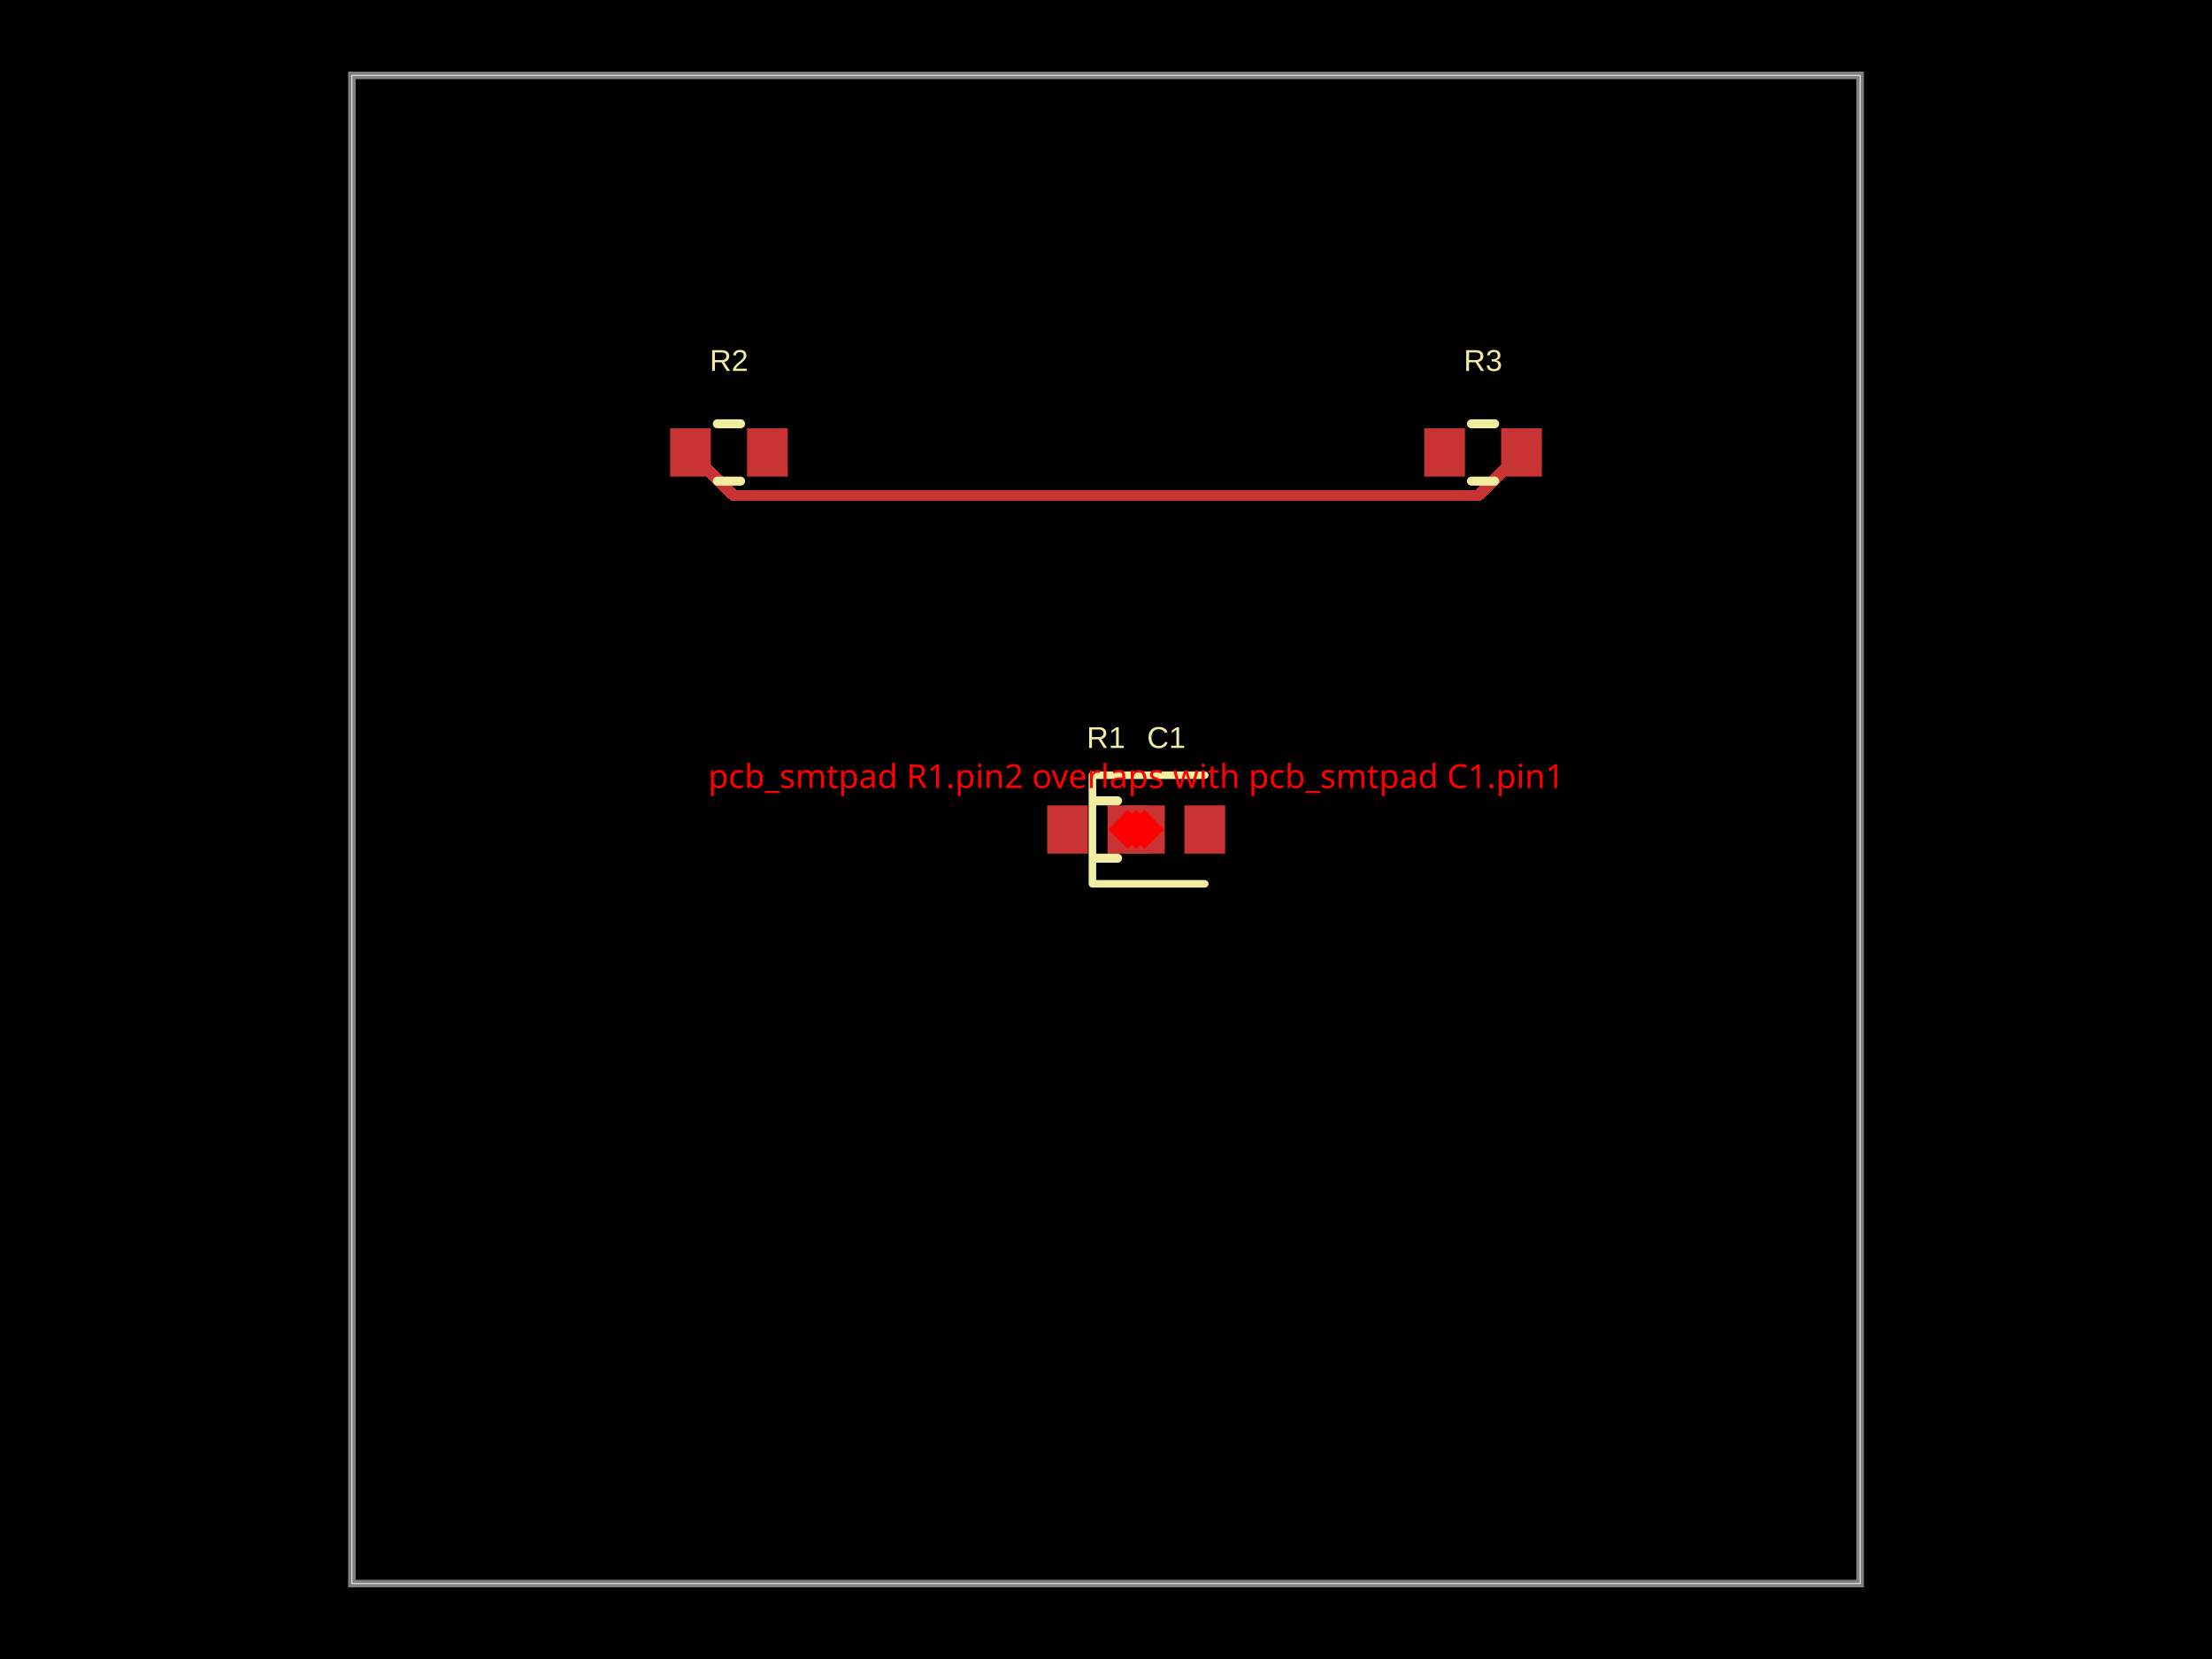
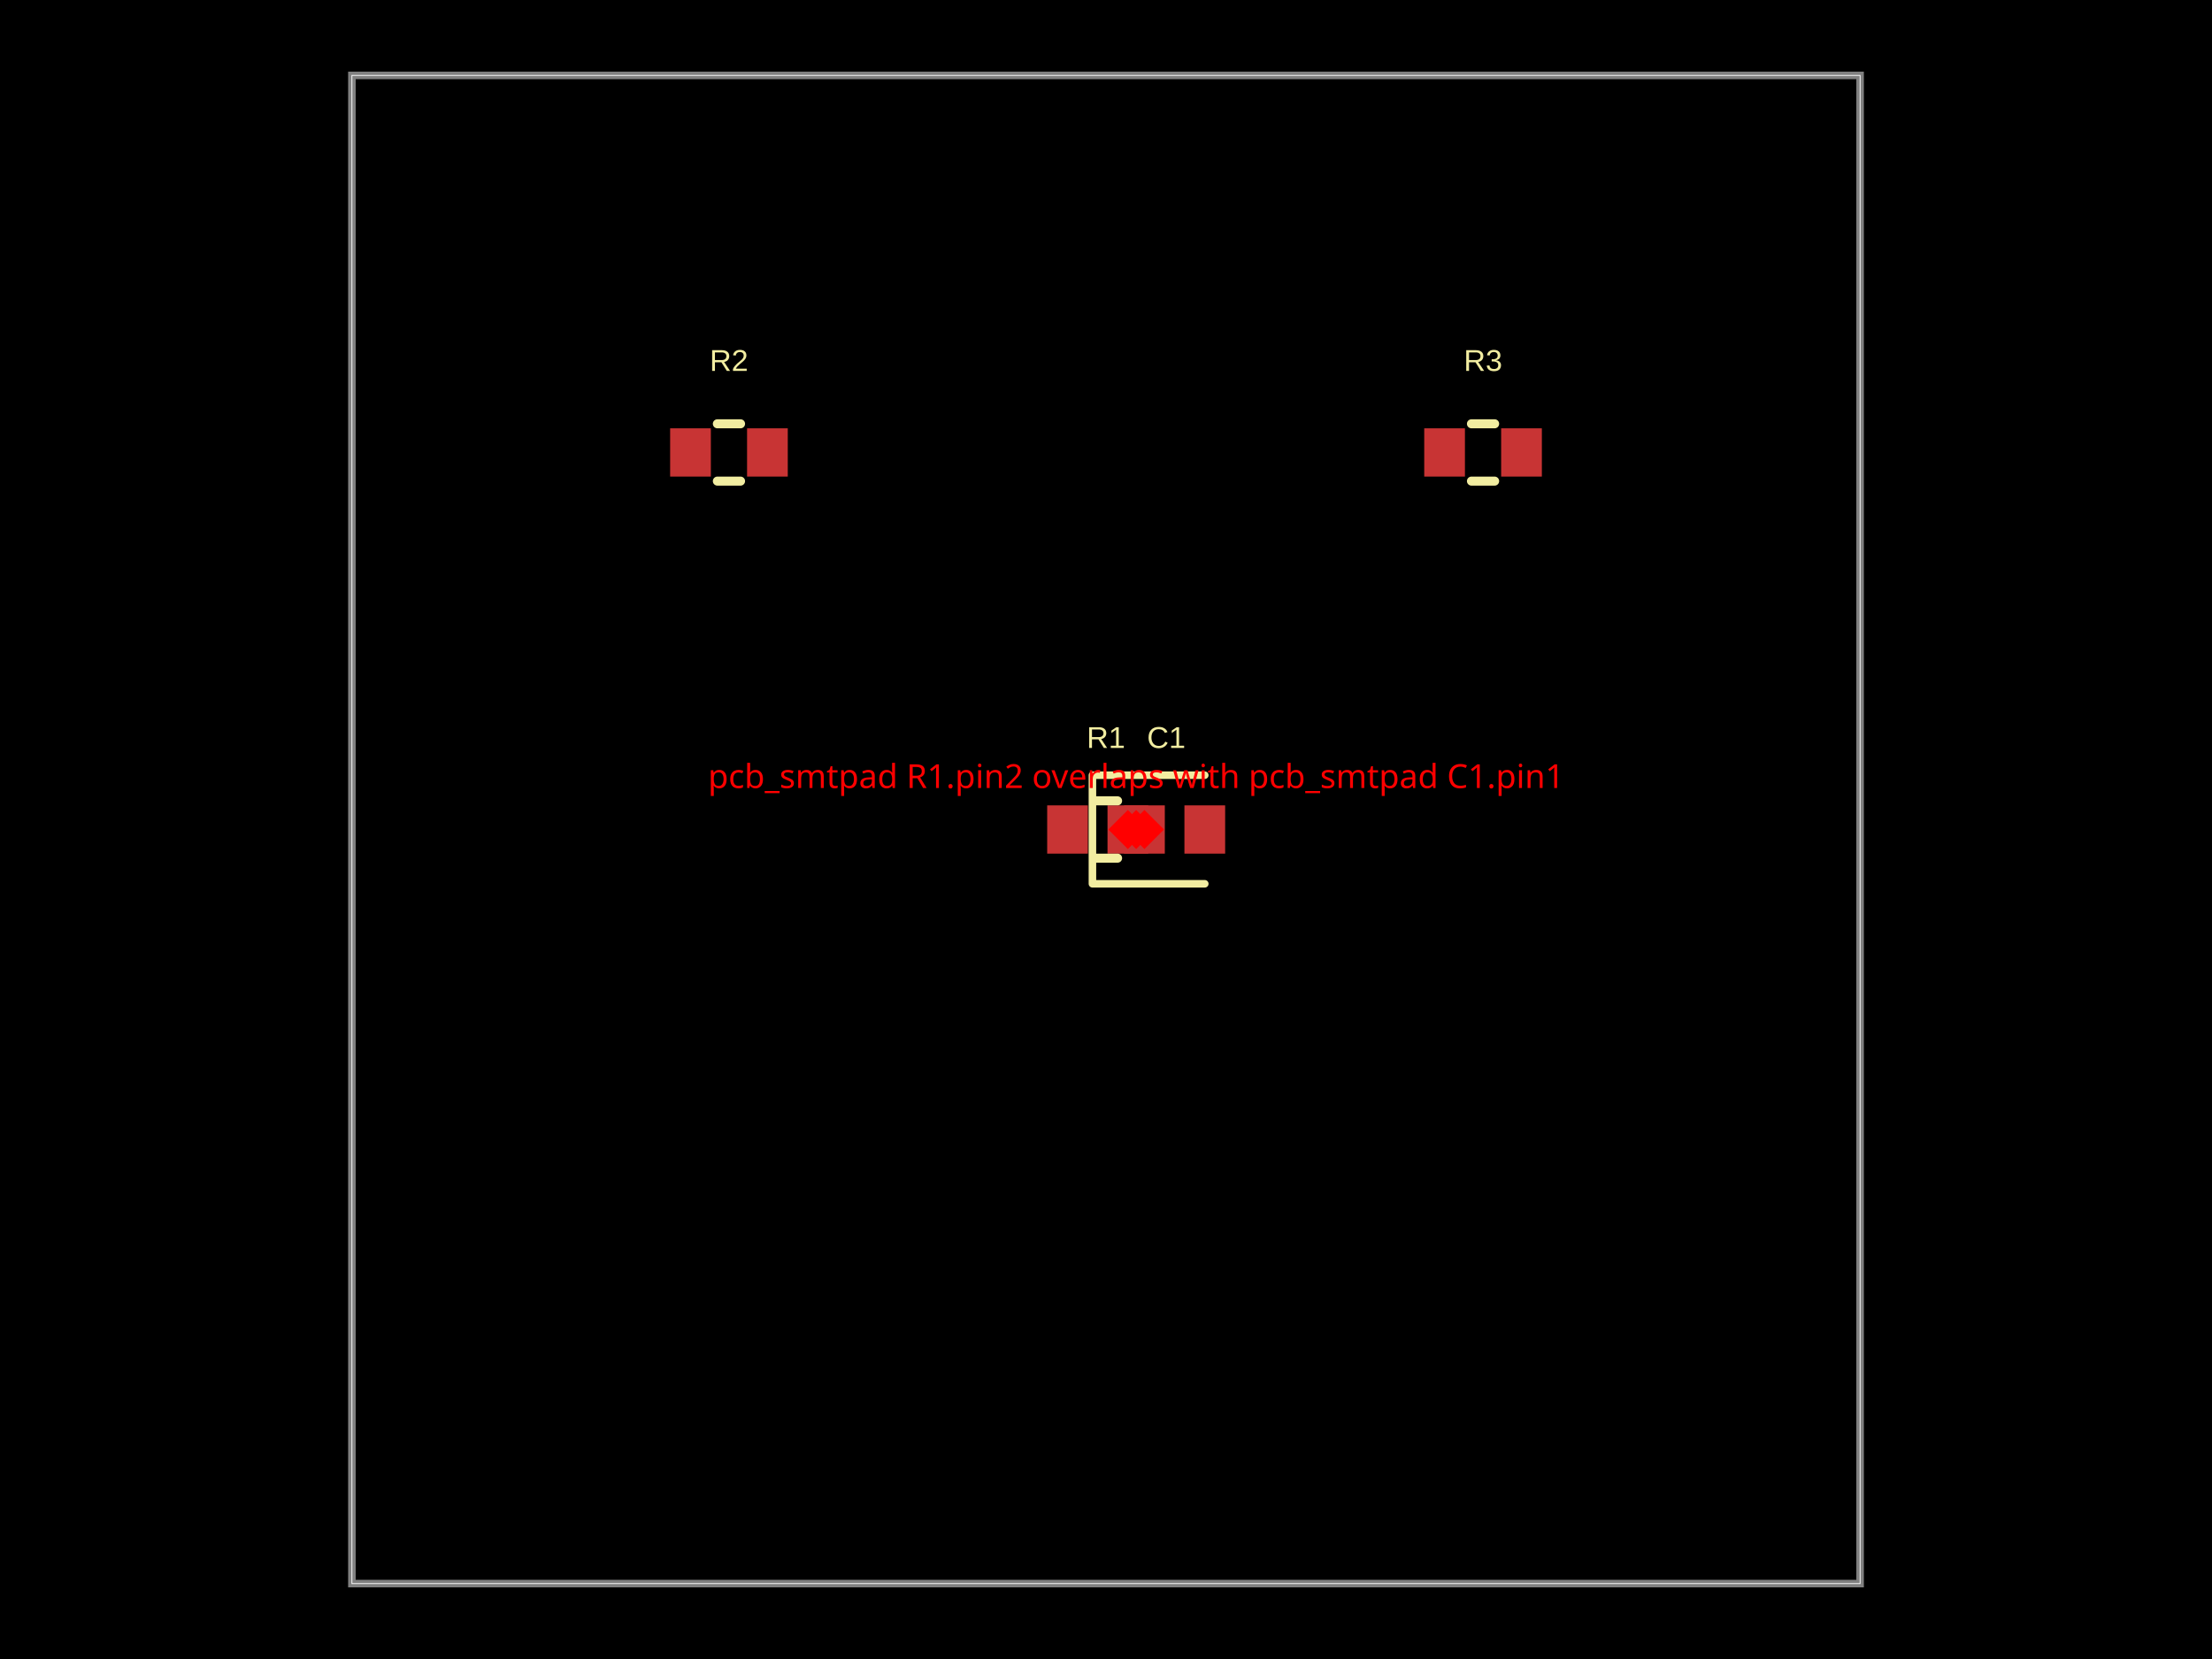
- <svg xmlns="http://www.w3.org/2000/svg" width="800" height="600" data-software-used-string="@tscircuit/core@0.0.1402">
+ <svg xmlns="http://www.w3.org/2000/svg" width="800" height="600" data-software-used-string="@tscircuit/core@0.0.1412">
  <style />
  <rect class="boundary" x="0" y="0" fill="#000" width="800" height="600" data-type="pcb_background" data-pcb-layer="global" />
  <rect class="pcb-boundary" fill="none" stroke="#fff" stroke-width="0.3" x="127.273" y="27.273" width="545.455" height="545.455" data-type="pcb_boundary" data-pcb-layer="global" />
  <path class="pcb-board" d="M 127.273 572.727 L 672.727 572.727 L 672.727 27.273 L 127.273 27.273 Z" fill="none" stroke="rgba(255, 255, 255, 0.5)" stroke-width="2.727" data-type="pcb_board" data-pcb-layer="board" />
  <rect class="pcb-pad" fill="rgb(200, 52, 52)" x="378.727" y="291.273" width="14.727" height="17.455" data-type="pcb_smtpad" data-pcb-layer="top" data-pad-name="R1.pin1" />
  <rect class="pcb-pad" fill="rgb(200, 52, 52)" x="406.545" y="291.273" width="14.727" height="17.455" data-type="pcb_smtpad" data-pcb-layer="top" data-pad-name="R1.pin2" />
  <rect class="pcb-pad" fill="rgb(200, 52, 52)" x="400.545" y="291.273" width="14.727" height="17.455" data-type="pcb_smtpad" data-pcb-layer="top" data-pad-name="C1.pin1" />
  <rect class="pcb-pad" fill="rgb(200, 52, 52)" x="428.364" y="291.273" width="14.727" height="17.455" data-type="pcb_smtpad" data-pcb-layer="top" data-pad-name="C1.pin2" />
  <rect class="pcb-pad" fill="rgb(200, 52, 52)" x="242.364" y="154.909" width="14.727" height="17.455" data-type="pcb_smtpad" data-pcb-layer="top" data-pad-name="R2.pin1" />
  <rect class="pcb-pad" fill="rgb(200, 52, 52)" x="270.182" y="154.909" width="14.727" height="17.455" data-type="pcb_smtpad" data-pcb-layer="top" data-pad-name="R2.pin2" />
  <rect class="pcb-pad" fill="rgb(200, 52, 52)" x="515.091" y="154.909" width="14.727" height="17.455" data-type="pcb_smtpad" data-pcb-layer="top" data-pad-name="R3.pin1" />
  <rect class="pcb-pad" fill="rgb(200, 52, 52)" x="542.909" y="154.909" width="14.727" height="17.455" data-type="pcb_smtpad" data-pcb-layer="top" data-pad-name="R3.pin2" />
-   <path class="pcb-trace" stroke="rgb(200, 52, 52)" fill="none" d="M 249.727 163.636 L 265.273 179.182" stroke-width="4.091" stroke-linecap="round" stroke-linejoin="round" shape-rendering="crispEdges" data-type="pcb_trace" data-pcb-layer="top" />
-   <path class="pcb-trace" stroke="rgb(200, 52, 52)" fill="none" d="M 265.273 179.182 L 471.291 179.182" stroke-width="4.091" stroke-linecap="round" stroke-linejoin="round" shape-rendering="crispEdges" data-type="pcb_trace" data-pcb-layer="top" />
-   <path class="pcb-trace" stroke="rgb(200, 52, 52)" fill="none" d="M 471.291 179.182 L 534.727 179.182" stroke-width="4.091" stroke-linecap="round" stroke-linejoin="round" shape-rendering="crispEdges" data-type="pcb_trace" data-pcb-layer="top" />
-   <path class="pcb-trace" stroke="rgb(200, 52, 52)" fill="none" d="M 534.727 179.182 L 550.273 163.636" stroke-width="4.091" stroke-linecap="round" stroke-linejoin="round" shape-rendering="crispEdges" data-type="pcb_trace" data-pcb-layer="top" />
  <path class="pcb-silkscreen pcb-silkscreen-top" d="M 395.81 289.636 L 404.19 289.636" fill="none" stroke="#f2eda1" stroke-width="3.273" stroke-linecap="round" stroke-linejoin="round" data-pcb-component-id="pcb_component_0" data-pcb-silkscreen-path-id="pcb_silkscreen_path_0" data-type="pcb_silkscreen_path" data-pcb-layer="top" />
  <path class="pcb-silkscreen pcb-silkscreen-top" d="M 395.81 310.364 L 404.19 310.364" fill="none" stroke="#f2eda1" stroke-width="3.273" stroke-linecap="round" stroke-linejoin="round" data-pcb-component-id="pcb_component_0" data-pcb-silkscreen-path-id="pcb_silkscreen_path_1" data-type="pcb_silkscreen_path" data-pcb-layer="top" />
  <text x="0" y="0" dx="0" dy="0" fill="#f2eda1" font-family="Arial, sans-serif" font-size="10.909" text-anchor="middle" dominant-baseline="central" transform="matrix(1,0,0,1,400,266.7273)" class="pcb-silkscreen-text pcb-silkscreen-top" data-pcb-silkscreen-text-id="pcb_silkscreen_text_0" stroke="none" data-type="pcb_silkscreen_text" data-pcb-layer="top">R1</text>
  <path class="pcb-silkscreen pcb-silkscreen-top" d="M 435.727 280.364 L 395.091 280.364 L 395.091 319.636 L 435.727 319.636" fill="none" stroke="#f2eda1" stroke-width="2.727" stroke-linecap="round" stroke-linejoin="round" data-pcb-component-id="pcb_component_1" data-pcb-silkscreen-path-id="pcb_silkscreen_path_2" data-type="pcb_silkscreen_path" data-pcb-layer="top" />
  <text x="0" y="0" dx="0" dy="0" fill="#f2eda1" font-family="Arial, sans-serif" font-size="10.909" text-anchor="middle" dominant-baseline="central" transform="matrix(1,0,0,1,421.8182,266.7273)" class="pcb-silkscreen-text pcb-silkscreen-top" data-pcb-silkscreen-text-id="pcb_silkscreen_text_1" stroke="none" data-type="pcb_silkscreen_text" data-pcb-layer="top">C1</text>
  <path class="pcb-silkscreen pcb-silkscreen-top" d="M 259.446 153.273 L 267.827 153.273" fill="none" stroke="#f2eda1" stroke-width="3.273" stroke-linecap="round" stroke-linejoin="round" data-pcb-component-id="pcb_component_2" data-pcb-silkscreen-path-id="pcb_silkscreen_path_3" data-type="pcb_silkscreen_path" data-pcb-layer="top" />
  <path class="pcb-silkscreen pcb-silkscreen-top" d="M 259.446 174 L 267.827 174" fill="none" stroke="#f2eda1" stroke-width="3.273" stroke-linecap="round" stroke-linejoin="round" data-pcb-component-id="pcb_component_2" data-pcb-silkscreen-path-id="pcb_silkscreen_path_4" data-type="pcb_silkscreen_path" data-pcb-layer="top" />
  <text x="0" y="0" dx="0" dy="0" fill="#f2eda1" font-family="Arial, sans-serif" font-size="10.909" text-anchor="middle" dominant-baseline="central" transform="matrix(1,0,0,1,263.6364,130.3636)" class="pcb-silkscreen-text pcb-silkscreen-top" data-pcb-silkscreen-text-id="pcb_silkscreen_text_2" stroke="none" data-type="pcb_silkscreen_text" data-pcb-layer="top">R2</text>
  <path class="pcb-silkscreen pcb-silkscreen-top" d="M 532.173 153.273 L 540.554 153.273" fill="none" stroke="#f2eda1" stroke-width="3.273" stroke-linecap="round" stroke-linejoin="round" data-pcb-component-id="pcb_component_3" data-pcb-silkscreen-path-id="pcb_silkscreen_path_5" data-type="pcb_silkscreen_path" data-pcb-layer="top" />
  <path class="pcb-silkscreen pcb-silkscreen-top" d="M 532.173 174 L 540.554 174" fill="none" stroke="#f2eda1" stroke-width="3.273" stroke-linecap="round" stroke-linejoin="round" data-pcb-component-id="pcb_component_3" data-pcb-silkscreen-path-id="pcb_silkscreen_path_6" data-type="pcb_silkscreen_path" data-pcb-layer="top" />
  <text x="0" y="0" dx="0" dy="0" fill="#f2eda1" font-family="Arial, sans-serif" font-size="10.909" text-anchor="middle" dominant-baseline="central" transform="matrix(1,0,0,1,536.3636,130.3636)" class="pcb-silkscreen-text pcb-silkscreen-top" data-pcb-silkscreen-text-id="pcb_silkscreen_text_3" stroke="none" data-type="pcb_silkscreen_text" data-pcb-layer="top">R3</text>
  <rect x="405.909" y="295" width="10" height="10" fill="red" transform="rotate(45 410.9091 300)" data-type="pcb_footprint_overlap_error" data-pcb-layer="overlay" />
  <text x="410.909" y="285" fill="red" font-family="sans-serif" font-size="12" text-anchor="middle" data-type="pcb_footprint_overlap_error" data-pcb-layer="overlay">pcb_smtpad R1.pin2 overlaps with pcb_smtpad C1.pin1</text>
  <rect x="408.909" y="295" width="10" height="10" fill="red" transform="rotate(45 413.9091 300)" data-type="pcb_footprint_overlap_error" data-pcb-layer="overlay" />
  <line x1="410.909" y1="300" x2="413.909" y2="300" stroke="red" stroke-width="1.5" stroke-dasharray="2,2" data-type="pcb_footprint_overlap_error" data-pcb-layer="overlay" />
  <rect x="402.909" y="295" width="10" height="10" fill="red" transform="rotate(45 407.9091 300)" data-type="pcb_footprint_overlap_error" data-pcb-layer="overlay" />
  <line x1="410.909" y1="300" x2="407.909" y2="300" stroke="red" stroke-width="1.5" stroke-dasharray="2,2" data-type="pcb_footprint_overlap_error" data-pcb-layer="overlay" />
</svg>
